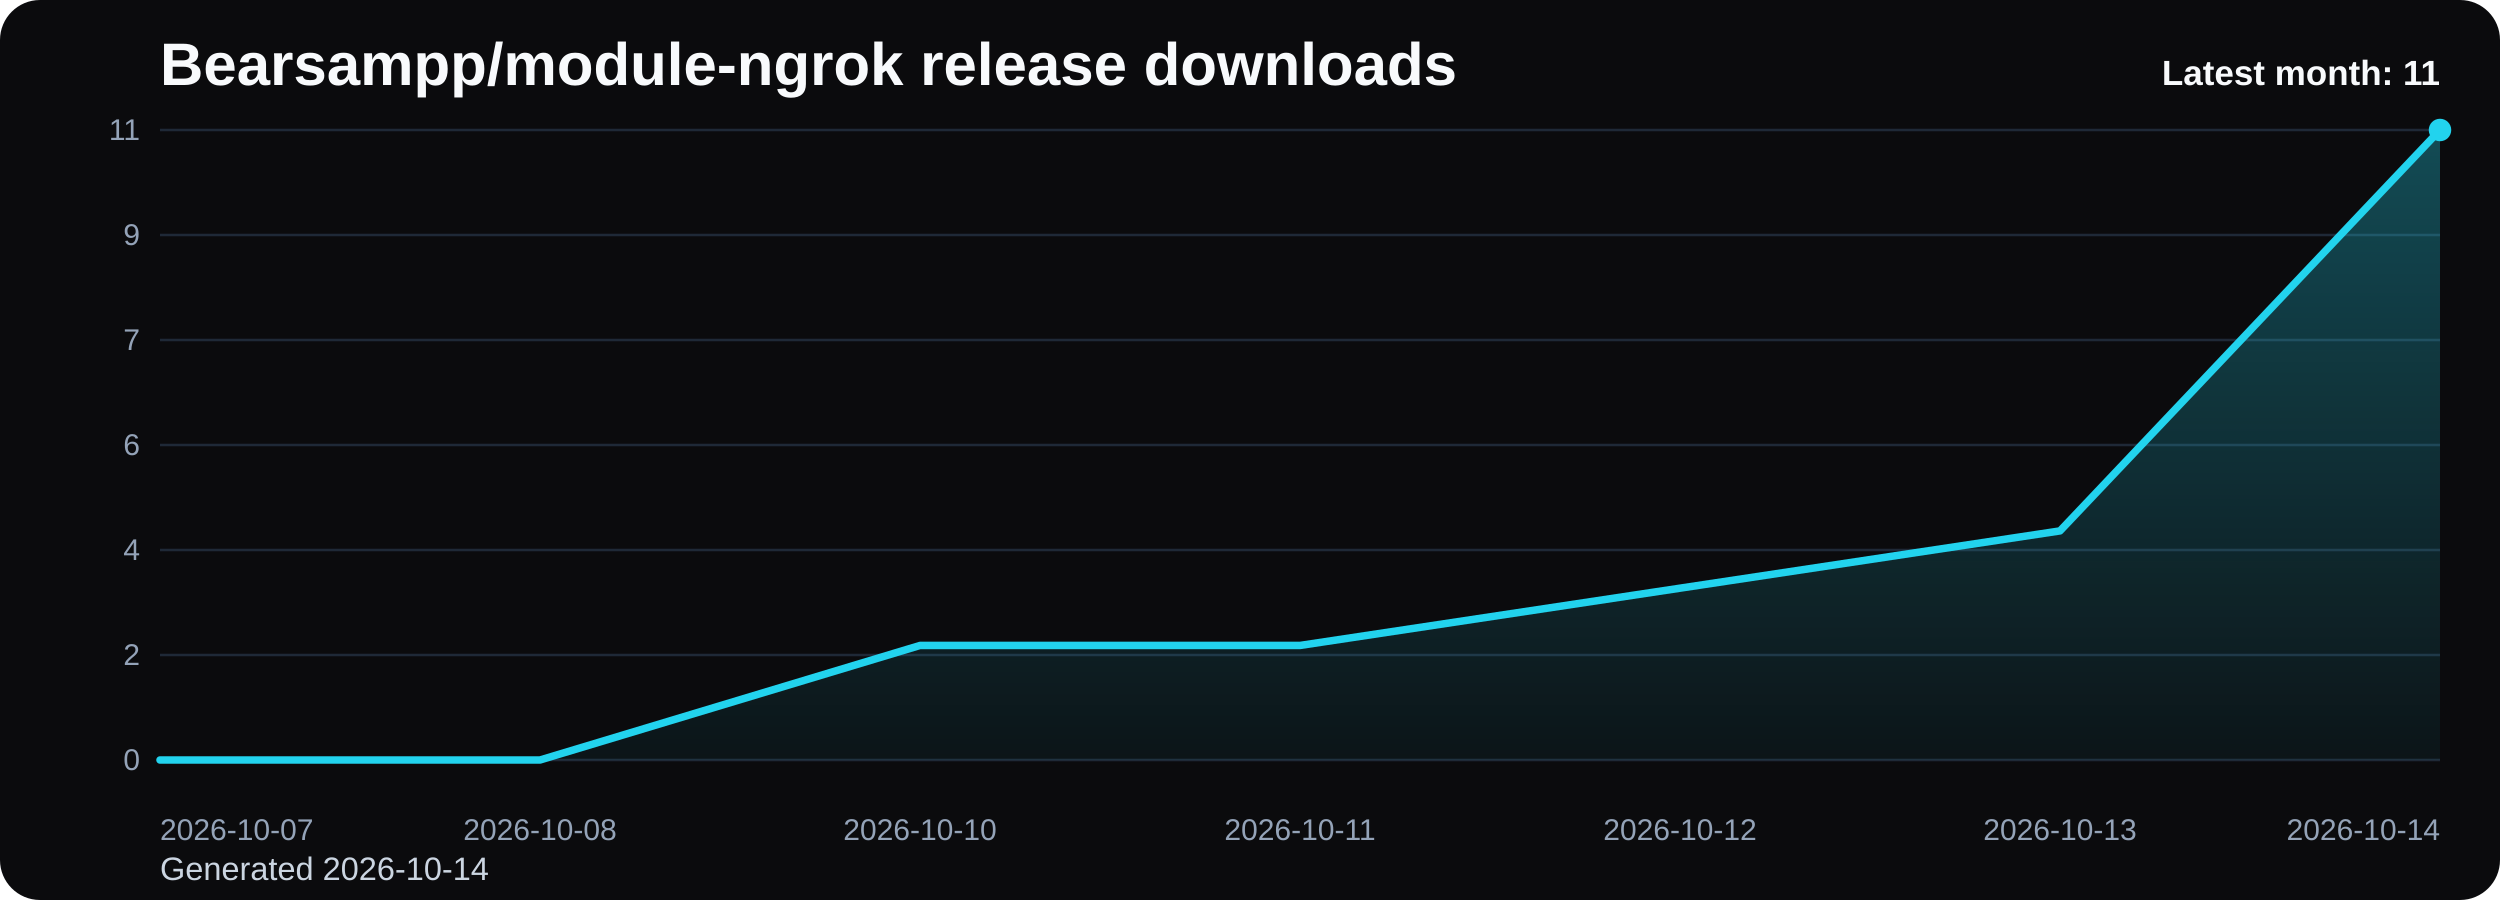
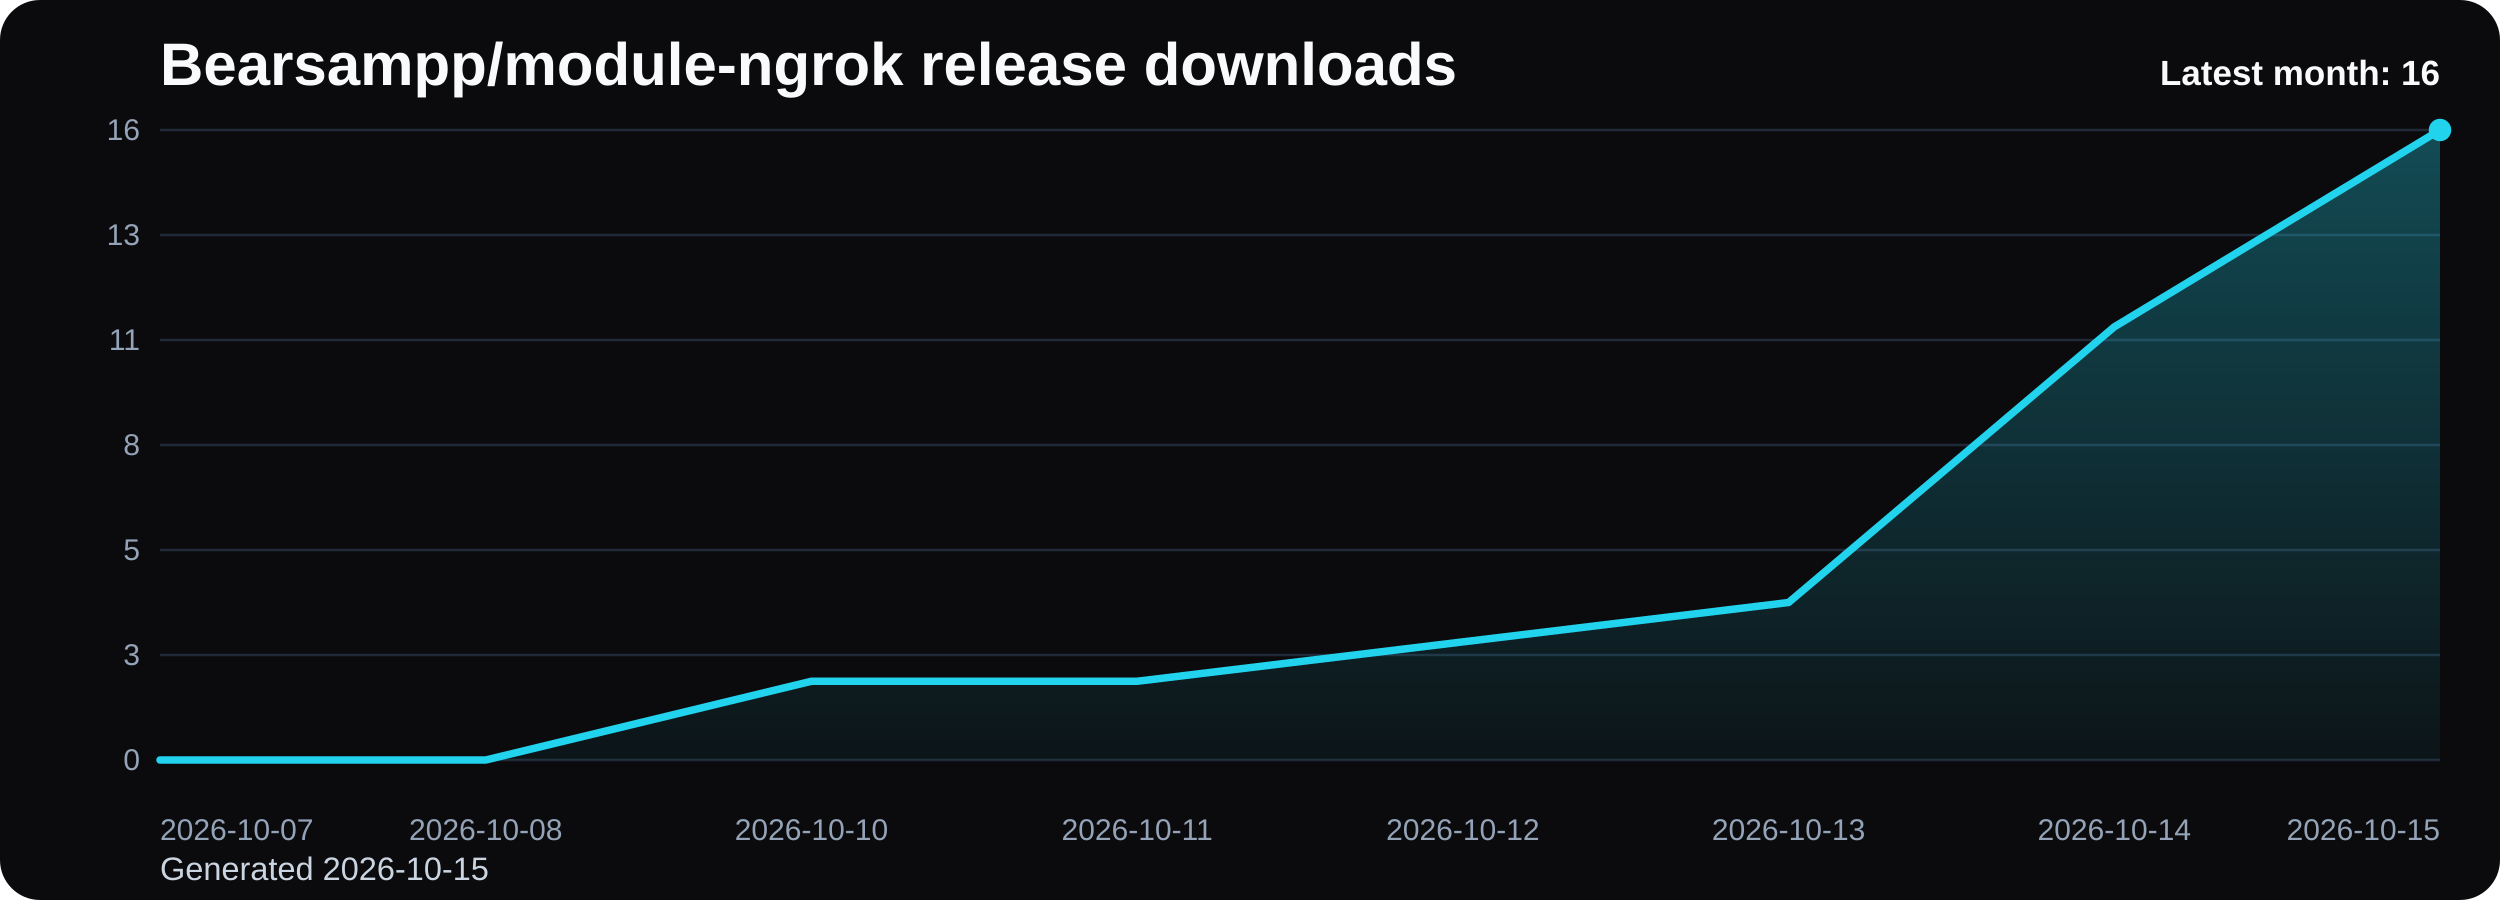
<svg xmlns="http://www.w3.org/2000/svg" viewBox="0 0 1000 360" role="img" aria-label="Bearsampp/module-ngrok release downloads chart">
  <defs>
    <linearGradient id="fill-monthly-black" x1="0" y1="0" x2="0" y2="1">
      <stop offset="0%" stop-color="#22d3ee" stop-opacity="0.32" />
      <stop offset="100%" stop-color="#22d3ee" stop-opacity="0.05" />
    </linearGradient>
    <style>
      .bg { fill: #0b0b0d; }
      .title { font: 700 24px Arial, sans-serif; fill: #f8fafc; }
      .sub { font: 400 13px Arial, sans-serif; fill: #cbd5e1; }
      .grid { stroke: #1f2937; stroke-width: 1; }
      .axis { font: 400 12px Arial, sans-serif; fill: #94a3b8; }
      .line { fill: none; stroke: #22d3ee; stroke-width: 3; stroke-linecap: round; stroke-linejoin: round; }
      .dot { fill: #22d3ee; }
      .value { font: 600 11px Arial, sans-serif; fill: #cbd5e1; }
      .latest { font: 700 14px Arial, sans-serif; fill: #f8fafc; }
    </style>
  </defs>
  <rect class="bg" x="0" y="0" width="1000" height="360" rx="16" />
  <text class="title" x="64" y="34">Bearsampp/module-ngrok release downloads</text>
-   <text class="sub" x="64" y="352">Generated 2026-10-14</text>
+   <text class="sub" x="64" y="352">Generated 2026-10-15</text>
  <line x1="64" y1="52.00" x2="976" y2="52.00" class="grid" />
-   <text x="56" y="56.00" text-anchor="end" class="axis">11</text>
+   <text x="56" y="56.00" text-anchor="end" class="axis">16</text>
  <line x1="64" y1="94.00" x2="976" y2="94.00" class="grid" />
-   <text x="56" y="98.00" text-anchor="end" class="axis">9</text>
+   <text x="56" y="98.00" text-anchor="end" class="axis">13</text>
  <line x1="64" y1="136.00" x2="976" y2="136.00" class="grid" />
-   <text x="56" y="140.00" text-anchor="end" class="axis">7</text>
+   <text x="56" y="140.00" text-anchor="end" class="axis">11</text>
  <line x1="64" y1="178.00" x2="976" y2="178.00" class="grid" />
-   <text x="56" y="182.00" text-anchor="end" class="axis">6</text>
+   <text x="56" y="182.00" text-anchor="end" class="axis">8</text>
  <line x1="64" y1="220.00" x2="976" y2="220.00" class="grid" />
-   <text x="56" y="224.00" text-anchor="end" class="axis">4</text>
+   <text x="56" y="224.00" text-anchor="end" class="axis">5</text>
  <line x1="64" y1="262.00" x2="976" y2="262.00" class="grid" />
-   <text x="56" y="266.00" text-anchor="end" class="axis">2</text>
+   <text x="56" y="266.00" text-anchor="end" class="axis">3</text>
  <line x1="64" y1="304.00" x2="976" y2="304.00" class="grid" />
  <text x="56" y="308.00" text-anchor="end" class="axis">0</text>
-   <path d="M 64.00 304 L 64.00 304.00 L 216.00 304.00 L 368.00 258.18 L 520.00 258.18 L 672.00 235.27 L 824.00 212.36 L 976.00 52.00 L 976.00 304 Z" fill="url(#fill-monthly-black)" />
-   <polyline class="line" points="64.00,304.00 216.00,304.00 368.00,258.18 520.00,258.18 672.00,235.27 824.00,212.36 976.00,52.00" />
+   <path d="M 64.00 304 L 64.00 304.00 L 194.29 304.00 L 324.57 272.50 L 454.86 272.50 L 585.14 256.75 L 715.43 241.00 L 845.71 130.75 L 976.00 52.00 L 976.00 304 Z" fill="url(#fill-monthly-black)" />
+   <polyline class="line" points="64.00,304.00 194.29,304.00 324.57,272.50 454.86,272.50 585.14,256.75 715.43,241.00 845.71,130.75 976.00,52.00" />
  <circle class="dot" cx="976.00" cy="52.00" r="4.5" />
  <text class="axis" x="64.00" y="336" text-anchor="start">2026-10-07</text>
-   <text class="axis" x="216.00" y="336" text-anchor="middle">2026-10-08</text>
-   <text class="axis" x="368.00" y="336" text-anchor="middle">2026-10-10</text>
-   <text class="axis" x="520.00" y="336" text-anchor="middle">2026-10-11</text>
-   <text class="axis" x="672.00" y="336" text-anchor="middle">2026-10-12</text>
-   <text class="axis" x="824.00" y="336" text-anchor="middle">2026-10-13</text>
-   <text class="axis" x="976.00" y="336" text-anchor="end">2026-10-14</text>
-   <text class="latest" x="976" y="34" text-anchor="end">Latest month: 11</text>
+   <text class="axis" x="194.29" y="336" text-anchor="middle">2026-10-08</text>
+   <text class="axis" x="324.57" y="336" text-anchor="middle">2026-10-10</text>
+   <text class="axis" x="454.86" y="336" text-anchor="middle">2026-10-11</text>
+   <text class="axis" x="585.14" y="336" text-anchor="middle">2026-10-12</text>
+   <text class="axis" x="715.43" y="336" text-anchor="middle">2026-10-13</text>
+   <text class="axis" x="845.71" y="336" text-anchor="middle">2026-10-14</text>
+   <text class="axis" x="976.00" y="336" text-anchor="end">2026-10-15</text>
+   <text class="latest" x="976" y="34" text-anchor="end">Latest month: 16</text>
</svg>
